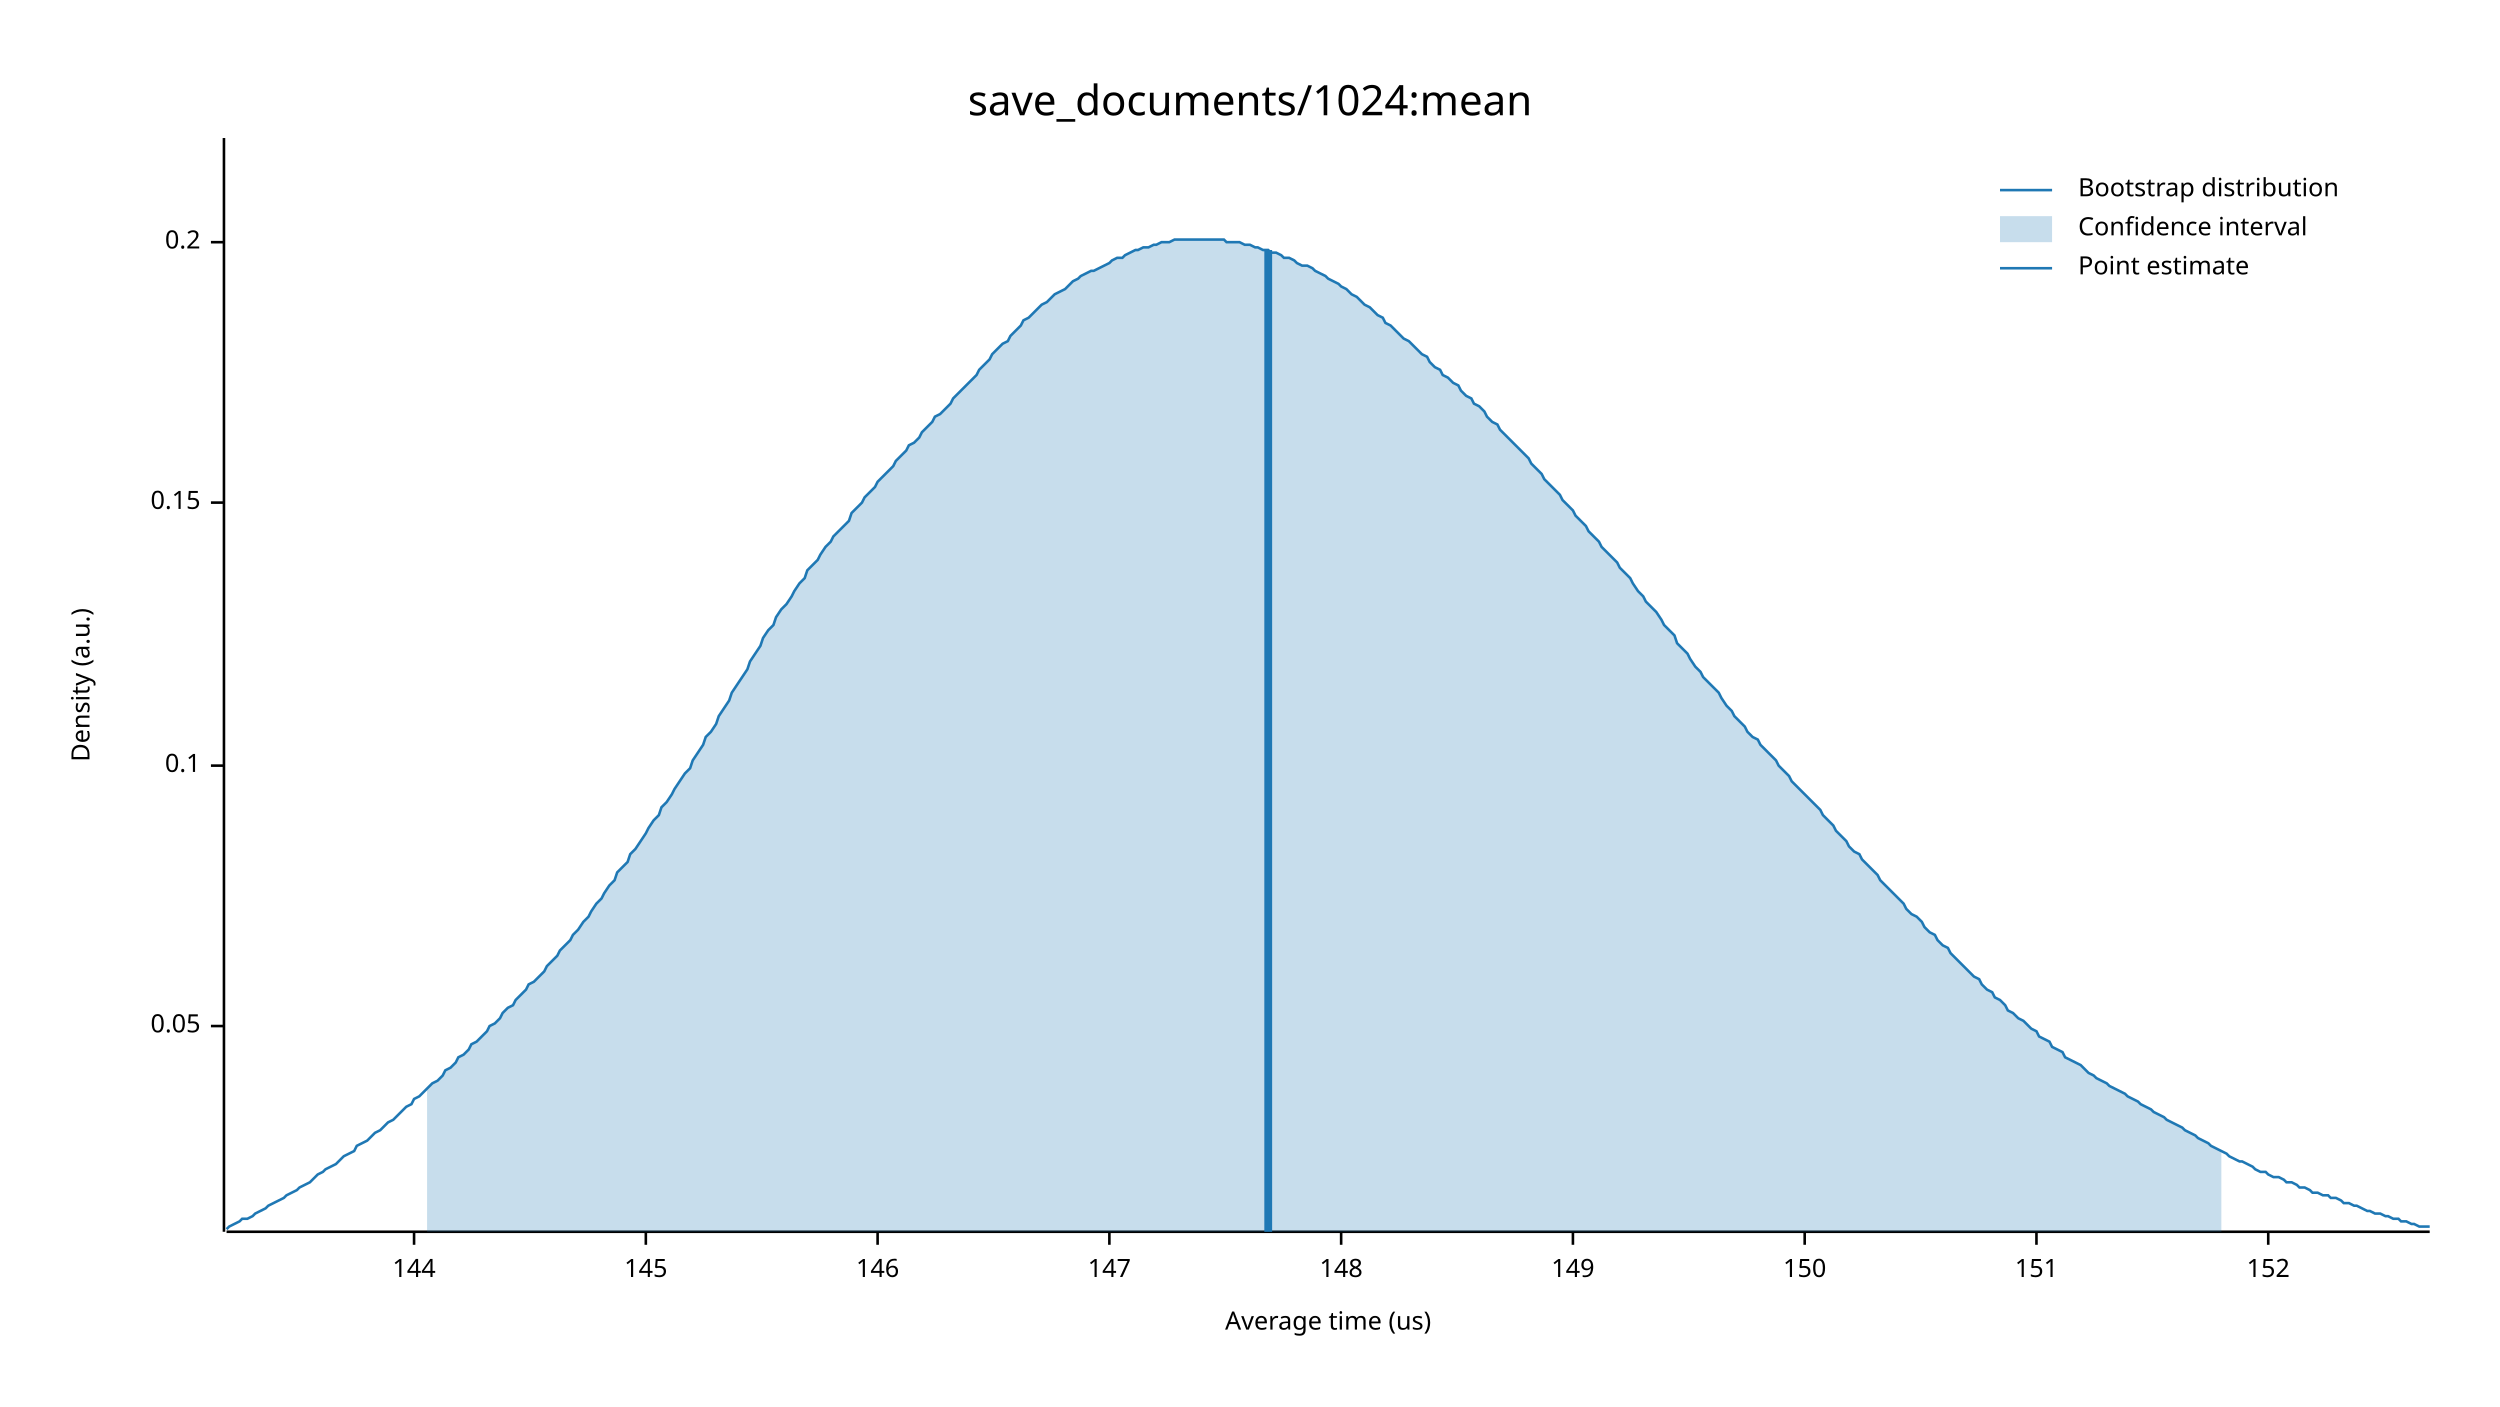
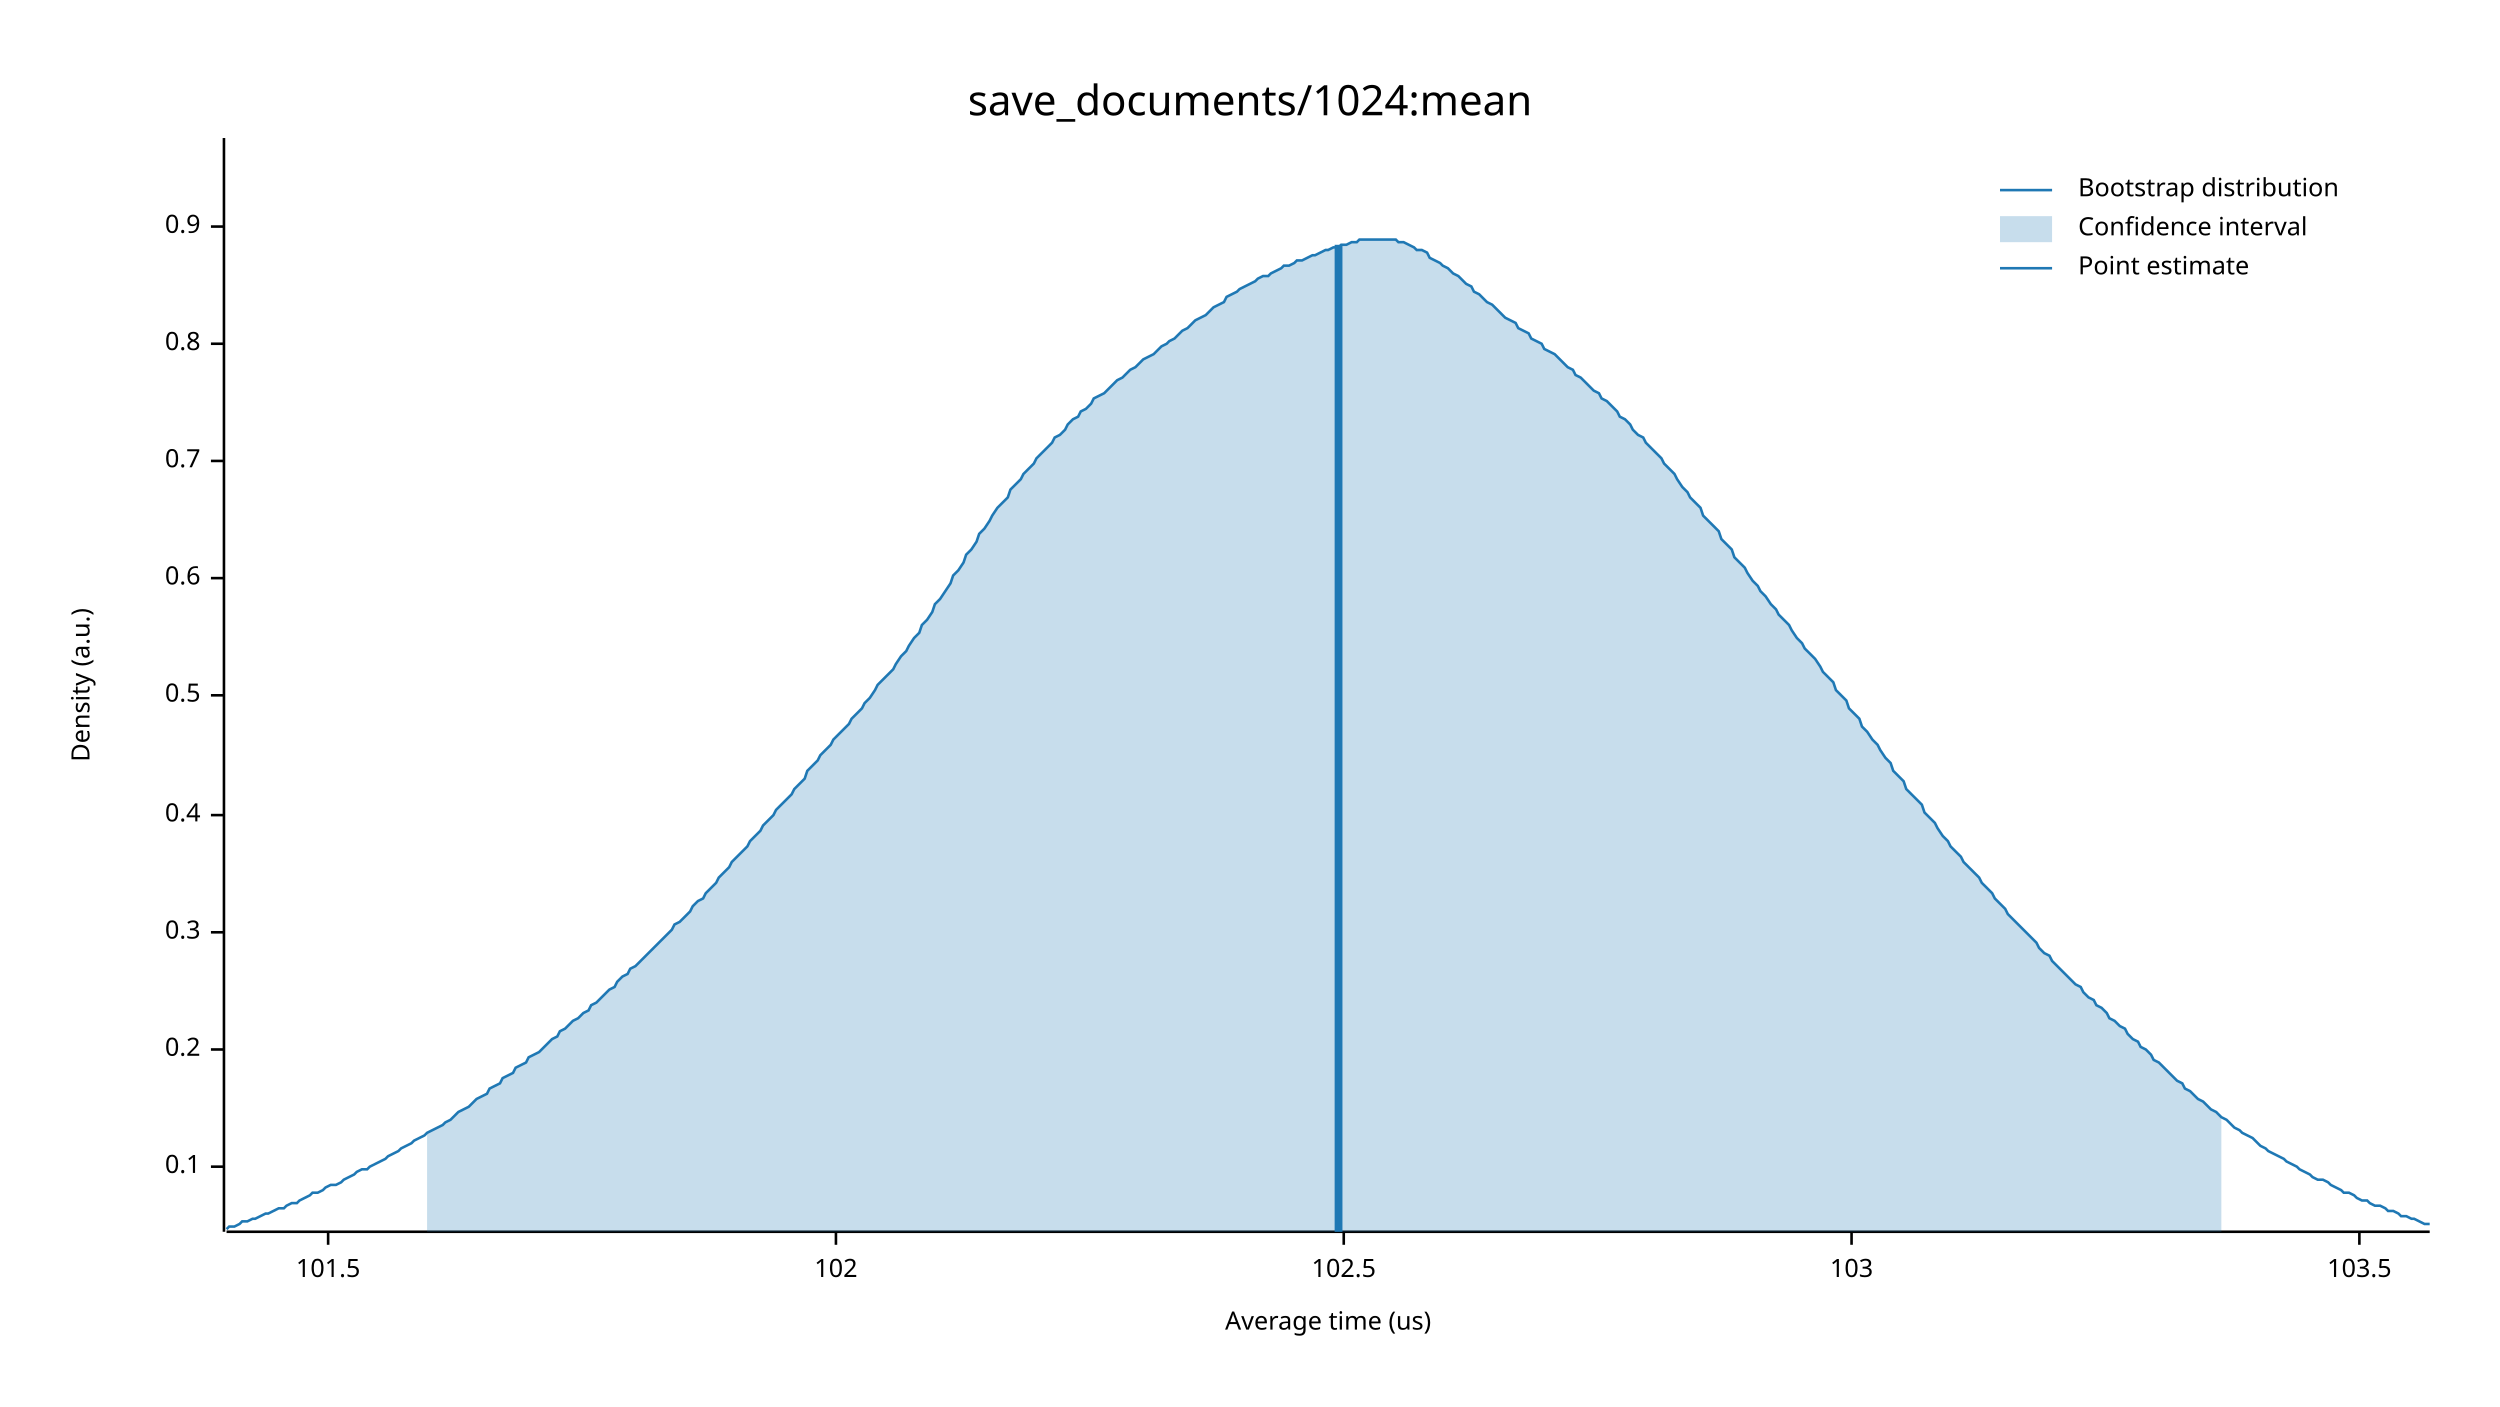
<svg xmlns="http://www.w3.org/2000/svg" width="960" height="540" viewBox="0 0 960 540">
  <text x="480" y="32" dy="0.76em" text-anchor="middle" font-family="sans-serif" font-size="16.129" opacity="1" fill="#000000">
save_documents/1024:mean
</text>
  <text x="27" y="263" dy="0.76em" text-anchor="middle" font-family="sans-serif" font-size="9.677" opacity="1" fill="#000000" transform="rotate(270, 27, 263)">
Density (a.u.)
</text>
  <text x="510" y="513" dy="-0.5ex" text-anchor="middle" font-family="sans-serif" font-size="9.677" opacity="1" fill="#000000">
Average time (us)
</text>
  <polyline fill="none" opacity="1" stroke="#000000" stroke-width="1" points="86,53 86,473 " />
-   <text x="77" y="394" dy="0.5ex" text-anchor="end" font-family="sans-serif" font-size="9.677" opacity="1" fill="#000000">
- 0.05
- </text>
-   <polyline fill="none" opacity="1" stroke="#000000" stroke-width="1" points="81,394 86,394 " />
-   <text x="77" y="294" dy="0.5ex" text-anchor="end" font-family="sans-serif" font-size="9.677" opacity="1" fill="#000000">
+   <text x="77" y="448" dy="0.5ex" text-anchor="end" font-family="sans-serif" font-size="9.677" opacity="1" fill="#000000">
0.1
</text>
-   <polyline fill="none" opacity="1" stroke="#000000" stroke-width="1" points="81,294 86,294 " />
-   <text x="77" y="193" dy="0.5ex" text-anchor="end" font-family="sans-serif" font-size="9.677" opacity="1" fill="#000000">
- 0.15
- </text>
-   <polyline fill="none" opacity="1" stroke="#000000" stroke-width="1" points="81,193 86,193 " />
-   <text x="77" y="93" dy="0.5ex" text-anchor="end" font-family="sans-serif" font-size="9.677" opacity="1" fill="#000000">
+   <polyline fill="none" opacity="1" stroke="#000000" stroke-width="1" points="81,448 86,448 " />
+   <text x="77" y="403" dy="0.5ex" text-anchor="end" font-family="sans-serif" font-size="9.677" opacity="1" fill="#000000">
0.2
</text>
-   <polyline fill="none" opacity="1" stroke="#000000" stroke-width="1" points="81,93 86,93 " />
+   <polyline fill="none" opacity="1" stroke="#000000" stroke-width="1" points="81,403 86,403 " />
+   <text x="77" y="358" dy="0.5ex" text-anchor="end" font-family="sans-serif" font-size="9.677" opacity="1" fill="#000000">
+ 0.3
+ </text>
+   <polyline fill="none" opacity="1" stroke="#000000" stroke-width="1" points="81,358 86,358 " />
+   <text x="77" y="313" dy="0.5ex" text-anchor="end" font-family="sans-serif" font-size="9.677" opacity="1" fill="#000000">
+ 0.4
+ </text>
+   <polyline fill="none" opacity="1" stroke="#000000" stroke-width="1" points="81,313 86,313 " />
+   <text x="77" y="267" dy="0.5ex" text-anchor="end" font-family="sans-serif" font-size="9.677" opacity="1" fill="#000000">
+ 0.5
+ </text>
+   <polyline fill="none" opacity="1" stroke="#000000" stroke-width="1" points="81,267 86,267 " />
+   <text x="77" y="222" dy="0.5ex" text-anchor="end" font-family="sans-serif" font-size="9.677" opacity="1" fill="#000000">
+ 0.6
+ </text>
+   <polyline fill="none" opacity="1" stroke="#000000" stroke-width="1" points="81,222 86,222 " />
+   <text x="77" y="177" dy="0.5ex" text-anchor="end" font-family="sans-serif" font-size="9.677" opacity="1" fill="#000000">
+ 0.7
+ </text>
+   <polyline fill="none" opacity="1" stroke="#000000" stroke-width="1" points="81,177 86,177 " />
+   <text x="77" y="132" dy="0.5ex" text-anchor="end" font-family="sans-serif" font-size="9.677" opacity="1" fill="#000000">
+ 0.8
+ </text>
+   <polyline fill="none" opacity="1" stroke="#000000" stroke-width="1" points="81,132 86,132 " />
+   <text x="77" y="87" dy="0.5ex" text-anchor="end" font-family="sans-serif" font-size="9.677" opacity="1" fill="#000000">
+ 0.9
+ </text>
+   <polyline fill="none" opacity="1" stroke="#000000" stroke-width="1" points="81,87 86,87 " />
  <polyline fill="none" opacity="1" stroke="#000000" stroke-width="1" points="87,473 933,473 " />
-   <text x="159" y="483" dy="0.76em" text-anchor="middle" font-family="sans-serif" font-size="9.677" opacity="1" fill="#000000">
- 144
+   <text x="126" y="483" dy="0.76em" text-anchor="middle" font-family="sans-serif" font-size="9.677" opacity="1" fill="#000000">
+ 101.5
</text>
-   <polyline fill="none" opacity="1" stroke="#000000" stroke-width="1" points="159,473 159,478 " />
-   <text x="248" y="483" dy="0.76em" text-anchor="middle" font-family="sans-serif" font-size="9.677" opacity="1" fill="#000000">
- 145
+   <polyline fill="none" opacity="1" stroke="#000000" stroke-width="1" points="126,473 126,478 " />
+   <text x="321" y="483" dy="0.76em" text-anchor="middle" font-family="sans-serif" font-size="9.677" opacity="1" fill="#000000">
+ 102
</text>
-   <polyline fill="none" opacity="1" stroke="#000000" stroke-width="1" points="248,473 248,478 " />
-   <text x="337" y="483" dy="0.76em" text-anchor="middle" font-family="sans-serif" font-size="9.677" opacity="1" fill="#000000">
- 146
+   <polyline fill="none" opacity="1" stroke="#000000" stroke-width="1" points="321,473 321,478 " />
+   <text x="516" y="483" dy="0.76em" text-anchor="middle" font-family="sans-serif" font-size="9.677" opacity="1" fill="#000000">
+ 102.5
</text>
-   <polyline fill="none" opacity="1" stroke="#000000" stroke-width="1" points="337,473 337,478 " />
-   <text x="426" y="483" dy="0.76em" text-anchor="middle" font-family="sans-serif" font-size="9.677" opacity="1" fill="#000000">
- 147
+   <polyline fill="none" opacity="1" stroke="#000000" stroke-width="1" points="516,473 516,478 " />
+   <text x="711" y="483" dy="0.76em" text-anchor="middle" font-family="sans-serif" font-size="9.677" opacity="1" fill="#000000">
+ 103
</text>
-   <polyline fill="none" opacity="1" stroke="#000000" stroke-width="1" points="426,473 426,478 " />
-   <text x="515" y="483" dy="0.76em" text-anchor="middle" font-family="sans-serif" font-size="9.677" opacity="1" fill="#000000">
- 148
+   <polyline fill="none" opacity="1" stroke="#000000" stroke-width="1" points="711,473 711,478 " />
+   <text x="906" y="483" dy="0.76em" text-anchor="middle" font-family="sans-serif" font-size="9.677" opacity="1" fill="#000000">
+ 103.5
</text>
-   <polyline fill="none" opacity="1" stroke="#000000" stroke-width="1" points="515,473 515,478 " />
-   <text x="604" y="483" dy="0.76em" text-anchor="middle" font-family="sans-serif" font-size="9.677" opacity="1" fill="#000000">
- 149
- </text>
-   <polyline fill="none" opacity="1" stroke="#000000" stroke-width="1" points="604,473 604,478 " />
-   <text x="693" y="483" dy="0.76em" text-anchor="middle" font-family="sans-serif" font-size="9.677" opacity="1" fill="#000000">
- 150
- </text>
-   <polyline fill="none" opacity="1" stroke="#000000" stroke-width="1" points="693,473 693,478 " />
-   <text x="782" y="483" dy="0.76em" text-anchor="middle" font-family="sans-serif" font-size="9.677" opacity="1" fill="#000000">
- 151
- </text>
-   <polyline fill="none" opacity="1" stroke="#000000" stroke-width="1" points="782,473 782,478 " />
-   <text x="871" y="483" dy="0.76em" text-anchor="middle" font-family="sans-serif" font-size="9.677" opacity="1" fill="#000000">
- 152
- </text>
-   <polyline fill="none" opacity="1" stroke="#000000" stroke-width="1" points="871,473 871,478 " />
-   <polyline fill="none" opacity="1" stroke="#1F78B4" stroke-width="1" points="87,472 88,471 90,470 92,469 93,468 95,468 97,467 98,466 100,465 102,464 103,463 105,462 107,461 109,460 110,459 112,458 114,457 115,456 117,455 119,454 120,453 122,451 124,450 125,449 127,448 129,447 131,445 132,444 134,443 136,442 137,440 139,439 141,438 142,437 144,435 146,434 148,432 149,431 151,430 153,428 154,427 156,425 158,424 159,422 161,421 163,419 164,418 166,416 168,415 170,413 171,411 173,410 175,408 176,406 178,405 180,403 181,401 183,400 185,398 187,396 188,394 190,393 192,391 193,389 195,387 197,386 198,384 200,382 202,380 203,378 205,377 207,375 209,373 210,371 212,369 214,367 215,365 217,363 219,361 220,359 222,357 224,354 226,352 227,350 229,347 231,345 232,343 234,340 236,338 237,335 239,333 241,331 242,328 244,326 246,323 248,320 249,318 251,315 253,313 254,310 256,308 258,305 259,303 261,300 263,297 265,295 266,292 268,289 270,286 271,283 273,281 275,278 276,275 278,272 280,269 281,266 283,263 285,260 287,257 288,254 290,251 292,248 293,245 295,242 297,240 298,237 300,234 302,232 304,229 305,227 307,224 309,222 310,219 312,217 314,215 315,213 317,210 319,208 320,206 322,204 324,202 326,200 327,197 329,195 331,193 332,191 334,189 336,187 337,185 339,183 341,181 343,179 344,177 346,175 348,173 349,171 351,170 353,168 354,166 356,164 358,162 359,160 361,159 363,157 365,155 366,153 368,151 370,149 371,148 373,146 375,144 376,142 378,140 380,138 381,136 383,134 385,132 387,131 388,129 390,127 392,125 393,123 395,122 397,120 398,119 400,117 402,116 404,114 405,113 407,112 409,111 410,110 412,108 414,107 415,106 417,105 419,104 420,104 422,103 424,102 426,101 427,100 429,99 431,99 432,98 434,97 436,96 437,96 439,95 441,95 443,94 444,94 446,93 448,93 449,93 451,92 453,92 454,92 456,92 458,92 459,92 461,92 463,92 465,92 466,92 468,92 470,92 471,93 473,93 475,93 476,93 478,94 480,94 482,95 483,95 485,96 487,96 488,97 490,97 492,98 493,99 495,99 497,100 498,101 500,102 502,102 504,103 505,104 507,105 509,106 510,107 512,108 514,109 515,110 517,111 519,113 521,114 522,115 524,117 526,118 527,119 529,121 531,122 532,124 534,125 536,127 537,128 539,130 541,131 543,133 544,134 546,136 548,137 549,139 551,141 553,142 554,144 556,145 558,147 560,148 561,150 563,152 565,153 566,155 568,156 570,158 571,160 573,162 575,163 576,165 578,167 580,169 582,171 583,172 585,174 587,176 588,178 590,180 592,182 593,184 595,186 597,188 599,190 600,192 602,194 604,196 605,198 607,200 609,202 610,204 612,206 614,208 615,210 617,212 619,214 621,216 622,218 624,220 626,222 627,224 629,227 631,229 632,231 634,233 636,235 638,238 639,240 641,242 643,244 644,247 646,249 648,251 649,253 651,256 653,258 654,260 656,262 658,264 660,266 661,268 663,271 665,273 666,275 668,277 670,279 671,281 673,283 675,284 676,286 678,288 680,290 682,292 683,294 685,296 687,298 688,300 690,302 692,304 693,305 695,307 697,309 699,311 700,313 702,315 704,317 705,319 707,321 709,323 710,325 712,327 714,328 715,330 717,332 719,334 721,336 722,338 724,340 726,342 727,343 729,345 731,347 732,349 734,351 736,352 738,354 739,356 741,358 743,359 744,361 746,363 748,364 749,366 751,368 753,370 754,371 756,373 758,375 760,376 761,378 763,380 765,381 766,383 768,384 770,386 771,388 773,389 775,391 777,392 778,393 780,395 782,396 783,398 785,399 787,400 788,402 790,403 792,404 793,406 795,407 797,408 799,409 800,410 802,412 804,413 805,414 807,415 809,416 810,417 812,418 814,419 816,420 817,421 819,422 821,423 822,424 824,425 826,426 827,427 829,428 831,429 832,430 834,431 836,432 838,433 839,434 841,435 843,436 844,437 846,438 848,439 849,440 851,441 853,442 855,443 856,444 858,445 860,446 861,446 863,447 865,448 866,449 868,450 870,450 871,451 873,452 875,452 877,453 878,454 880,454 882,455 883,456 885,456 887,457 888,458 890,458 892,459 894,459 895,460 897,460 899,461 900,462 902,462 904,463 905,463 907,464 909,465 910,465 912,466 914,466 916,467 917,467 919,468 921,468 922,469 924,469 926,470 927,470 929,471 931,471 933,471 " />
-   <polygon opacity="0.25" fill="#1F78B4" points="164,418 166,416 168,415 170,413 171,411 173,410 175,408 176,406 178,405 180,403 181,401 183,400 185,398 187,396 188,394 190,393 192,391 193,389 195,387 197,386 198,384 200,382 202,380 203,378 205,377 207,375 209,373 210,371 212,369 214,367 215,365 217,363 219,361 220,359 222,357 224,354 226,352 227,350 229,347 231,345 232,343 234,340 236,338 237,335 239,333 241,331 242,328 244,326 246,323 248,320 249,318 251,315 253,313 254,310 256,308 258,305 259,303 261,300 263,297 265,295 266,292 268,289 270,286 271,283 273,281 275,278 276,275 278,272 280,269 281,266 283,263 285,260 287,257 288,254 290,251 292,248 293,245 295,242 297,240 298,237 300,234 302,232 304,229 305,227 307,224 309,222 310,219 312,217 314,215 315,213 317,210 319,208 320,206 322,204 324,202 326,200 327,197 329,195 331,193 332,191 334,189 336,187 337,185 339,183 341,181 343,179 344,177 346,175 348,173 349,171 351,170 353,168 354,166 356,164 358,162 359,160 361,159 363,157 365,155 366,153 368,151 370,149 371,148 373,146 375,144 376,142 378,140 380,138 381,136 383,134 385,132 387,131 388,129 390,127 392,125 393,123 395,122 397,120 398,119 400,117 402,116 404,114 405,113 407,112 409,111 410,110 412,108 414,107 415,106 417,105 419,104 420,104 422,103 424,102 426,101 427,100 429,99 431,99 432,98 434,97 436,96 437,96 439,95 441,95 443,94 444,94 446,93 448,93 449,93 451,92 453,92 454,92 456,92 458,92 459,92 461,92 463,92 465,92 466,92 468,92 470,92 471,93 473,93 475,93 476,93 478,94 480,94 482,95 483,95 485,96 487,96 488,97 490,97 492,98 493,99 495,99 497,100 498,101 500,102 502,102 504,103 505,104 507,105 509,106 510,107 512,108 514,109 515,110 517,111 519,113 521,114 522,115 524,117 526,118 527,119 529,121 531,122 532,124 534,125 536,127 537,128 539,130 541,131 543,133 544,134 546,136 548,137 549,139 551,141 553,142 554,144 556,145 558,147 560,148 561,150 563,152 565,153 566,155 568,156 570,158 571,160 573,162 575,163 576,165 578,167 580,169 582,171 583,172 585,174 587,176 588,178 590,180 592,182 593,184 595,186 597,188 599,190 600,192 602,194 604,196 605,198 607,200 609,202 610,204 612,206 614,208 615,210 617,212 619,214 621,216 622,218 624,220 626,222 627,224 629,227 631,229 632,231 634,233 636,235 638,238 639,240 641,242 643,244 644,247 646,249 648,251 649,253 651,256 653,258 654,260 656,262 658,264 660,266 661,268 663,271 665,273 666,275 668,277 670,279 671,281 673,283 675,284 676,286 678,288 680,290 682,292 683,294 685,296 687,298 688,300 690,302 692,304 693,305 695,307 697,309 699,311 700,313 702,315 704,317 705,319 707,321 709,323 710,325 712,327 714,328 715,330 717,332 719,334 721,336 722,338 724,340 726,342 727,343 729,345 731,347 732,349 734,351 736,352 738,354 739,356 741,358 743,359 744,361 746,363 748,364 749,366 751,368 753,370 754,371 756,373 758,375 760,376 761,378 763,380 765,381 766,383 768,384 770,386 771,388 773,389 775,391 777,392 778,393 780,395 782,396 783,398 785,399 787,400 788,402 790,403 792,404 793,406 795,407 797,408 799,409 800,410 802,412 804,413 805,414 807,415 809,416 810,417 812,418 814,419 816,420 817,421 819,422 821,423 822,424 824,425 826,426 827,427 829,428 831,429 832,430 834,431 836,432 838,433 839,434 841,435 843,436 844,437 846,438 848,439 849,440 851,441 853,442 853,473 164,473 " />
-   <polyline fill="none" opacity="1" stroke="#1F78B4" stroke-width="3" points="487,473 487,96 " />
+   <polyline fill="none" opacity="1" stroke="#000000" stroke-width="1" points="906,473 906,478 " />
+   <polyline fill="none" opacity="1" stroke="#1F78B4" stroke-width="1" points="87,472 88,471 90,471 92,470 93,469 95,469 97,468 98,468 100,467 102,466 103,466 105,465 107,464 109,464 110,463 112,462 114,462 115,461 117,460 119,459 120,458 122,458 124,457 125,456 127,455 129,455 131,454 132,453 134,452 136,451 137,450 139,449 141,449 142,448 144,447 146,446 148,445 149,444 151,443 153,442 154,441 156,440 158,439 159,438 161,437 163,436 164,435 166,434 168,433 170,432 171,431 173,430 175,428 176,427 178,426 180,425 181,424 183,422 185,421 187,420 188,418 190,417 192,416 193,414 195,413 197,412 198,410 200,409 202,408 203,406 205,405 207,404 209,402 210,401 212,399 214,398 215,396 217,395 219,393 220,392 222,391 224,389 226,388 227,386 229,385 231,383 232,382 234,380 236,379 237,377 239,375 241,374 242,372 244,371 246,369 248,367 249,366 251,364 253,362 254,361 256,359 258,357 259,355 261,354 263,352 265,350 266,348 268,346 270,345 271,343 273,341 275,339 276,337 278,335 280,333 281,331 283,329 285,327 287,325 288,323 290,321 292,319 293,317 295,315 297,313 298,311 300,309 302,307 304,305 305,303 307,301 309,299 310,296 312,294 314,292 315,290 317,288 319,286 320,284 322,282 324,280 326,278 327,276 329,274 331,272 332,270 334,268 336,265 337,263 339,261 341,259 343,257 344,255 346,252 348,250 349,248 351,245 353,243 354,240 356,238 358,235 359,232 361,230 363,227 365,224 366,221 368,219 370,216 371,213 373,211 375,208 376,205 378,203 380,200 381,198 383,195 385,193 387,191 388,188 390,186 392,184 393,182 395,180 397,178 398,176 400,174 402,172 404,170 405,168 407,167 409,165 410,163 412,161 414,160 415,158 417,157 419,155 420,153 422,152 424,151 426,149 427,148 429,146 431,145 432,144 434,142 436,141 437,140 439,138 441,137 443,136 444,135 446,133 448,132 449,131 451,130 453,128 454,127 456,126 458,124 459,123 461,122 463,121 465,119 466,118 468,117 470,116 471,114 473,113 475,112 476,111 478,110 480,109 482,108 483,107 485,106 487,106 488,105 490,104 492,103 493,102 495,102 497,101 498,100 500,100 502,99 504,98 505,98 507,97 509,96 510,96 512,95 514,95 515,94 517,94 519,93 521,93 522,92 524,92 526,92 527,92 529,92 531,92 532,92 534,92 536,92 537,93 539,93 541,94 543,95 544,96 546,96 548,97 549,99 551,100 553,101 554,102 556,103 558,105 560,106 561,107 563,109 565,110 566,112 568,113 570,115 571,116 573,117 575,119 576,120 578,122 580,123 582,124 583,126 585,127 587,128 588,130 590,131 592,132 593,134 595,135 597,136 599,138 600,139 602,141 604,142 605,144 607,145 609,147 610,148 612,150 614,151 615,153 617,154 619,156 621,158 622,160 624,161 626,163 627,165 629,167 631,168 632,170 634,172 636,174 638,176 639,178 641,180 643,182 644,184 646,187 648,189 649,191 651,193 653,195 654,198 656,200 658,202 660,204 661,207 663,209 665,211 666,214 668,216 670,218 671,220 673,223 675,225 676,227 678,229 680,232 682,234 683,236 685,238 687,240 688,242 690,245 692,247 693,249 695,251 697,253 699,256 700,258 702,260 704,262 705,265 707,267 709,269 710,272 712,274 714,276 715,279 717,281 719,284 721,286 722,288 724,291 726,293 727,296 729,298 731,300 732,303 734,305 736,307 738,309 739,312 741,314 743,316 744,318 746,321 748,323 749,325 751,327 753,329 754,331 756,333 758,335 760,337 761,339 763,341 765,343 766,345 768,347 770,349 771,351 773,353 775,355 777,357 778,358 780,360 782,362 783,364 785,366 787,367 788,369 790,371 792,373 793,374 795,376 797,378 799,379 800,381 802,383 804,384 805,386 807,387 809,389 810,391 812,392 814,394 816,395 817,397 819,399 821,400 822,402 824,403 826,405 827,407 829,408 831,410 832,411 834,413 836,415 838,416 839,418 841,419 843,421 844,422 846,423 848,425 849,426 851,427 853,429 855,430 856,431 858,433 860,434 861,435 863,436 865,437 866,438 868,440 870,441 871,442 873,443 875,444 877,445 878,446 880,447 882,448 883,449 885,450 887,451 888,452 890,453 892,453 894,454 895,455 897,456 899,457 900,458 902,458 904,459 905,460 907,461 909,461 910,462 912,463 914,463 916,464 917,465 919,465 921,466 922,467 924,467 926,468 927,468 929,469 931,470 933,470 " />
+   <polygon opacity="0.25" fill="#1F78B4" points="164,435 166,434 168,433 170,432 171,431 173,430 175,428 176,427 178,426 180,425 181,424 183,422 185,421 187,420 188,418 190,417 192,416 193,414 195,413 197,412 198,410 200,409 202,408 203,406 205,405 207,404 209,402 210,401 212,399 214,398 215,396 217,395 219,393 220,392 222,391 224,389 226,388 227,386 229,385 231,383 232,382 234,380 236,379 237,377 239,375 241,374 242,372 244,371 246,369 248,367 249,366 251,364 253,362 254,361 256,359 258,357 259,355 261,354 263,352 265,350 266,348 268,346 270,345 271,343 273,341 275,339 276,337 278,335 280,333 281,331 283,329 285,327 287,325 288,323 290,321 292,319 293,317 295,315 297,313 298,311 300,309 302,307 304,305 305,303 307,301 309,299 310,296 312,294 314,292 315,290 317,288 319,286 320,284 322,282 324,280 326,278 327,276 329,274 331,272 332,270 334,268 336,265 337,263 339,261 341,259 343,257 344,255 346,252 348,250 349,248 351,245 353,243 354,240 356,238 358,235 359,232 361,230 363,227 365,224 366,221 368,219 370,216 371,213 373,211 375,208 376,205 378,203 380,200 381,198 383,195 385,193 387,191 388,188 390,186 392,184 393,182 395,180 397,178 398,176 400,174 402,172 404,170 405,168 407,167 409,165 410,163 412,161 414,160 415,158 417,157 419,155 420,153 422,152 424,151 426,149 427,148 429,146 431,145 432,144 434,142 436,141 437,140 439,138 441,137 443,136 444,135 446,133 448,132 449,131 451,130 453,128 454,127 456,126 458,124 459,123 461,122 463,121 465,119 466,118 468,117 470,116 471,114 473,113 475,112 476,111 478,110 480,109 482,108 483,107 485,106 487,106 488,105 490,104 492,103 493,102 495,102 497,101 498,100 500,100 502,99 504,98 505,98 507,97 509,96 510,96 512,95 514,95 515,94 517,94 519,93 521,93 522,92 524,92 526,92 527,92 529,92 531,92 532,92 534,92 536,92 537,93 539,93 541,94 543,95 544,96 546,96 548,97 549,99 551,100 553,101 554,102 556,103 558,105 560,106 561,107 563,109 565,110 566,112 568,113 570,115 571,116 573,117 575,119 576,120 578,122 580,123 582,124 583,126 585,127 587,128 588,130 590,131 592,132 593,134 595,135 597,136 599,138 600,139 602,141 604,142 605,144 607,145 609,147 610,148 612,150 614,151 615,153 617,154 619,156 621,158 622,160 624,161 626,163 627,165 629,167 631,168 632,170 634,172 636,174 638,176 639,178 641,180 643,182 644,184 646,187 648,189 649,191 651,193 653,195 654,198 656,200 658,202 660,204 661,207 663,209 665,211 666,214 668,216 670,218 671,220 673,223 675,225 676,227 678,229 680,232 682,234 683,236 685,238 687,240 688,242 690,245 692,247 693,249 695,251 697,253 699,256 700,258 702,260 704,262 705,265 707,267 709,269 710,272 712,274 714,276 715,279 717,281 719,284 721,286 722,288 724,291 726,293 727,296 729,298 731,300 732,303 734,305 736,307 738,309 739,312 741,314 743,316 744,318 746,321 748,323 749,325 751,327 753,329 754,331 756,333 758,335 760,337 761,339 763,341 765,343 766,345 768,347 770,349 771,351 773,353 775,355 777,357 778,358 780,360 782,362 783,364 785,366 787,367 788,369 790,371 792,373 793,374 795,376 797,378 799,379 800,381 802,383 804,384 805,386 807,387 809,389 810,391 812,392 814,394 816,395 817,397 819,399 821,400 822,402 824,403 826,405 827,407 829,408 831,410 832,411 834,413 836,415 838,416 839,418 841,419 843,421 844,422 846,423 848,425 849,426 851,427 853,429 853,473 164,473 " />
+   <polyline fill="none" opacity="1" stroke="#1F78B4" stroke-width="3" points="514,473 514,94 " />
  <text x="798" y="68" dy="0.76em" text-anchor="start" font-family="sans-serif" font-size="9.677" opacity="1" fill="#000000">
Bootstrap distribution
</text>
  <text x="798" y="83" dy="0.76em" text-anchor="start" font-family="sans-serif" font-size="9.677" opacity="1" fill="#000000">
Confidence interval
</text>
  <text x="798" y="98" dy="0.76em" text-anchor="start" font-family="sans-serif" font-size="9.677" opacity="1" fill="#000000">
Point estimate
</text>
  <polyline fill="none" opacity="1" stroke="#1F78B4" stroke-width="1" points="768,73 788,73 " />
  <rect x="768" y="83" width="20" height="10" opacity="0.25" fill="#1F78B4" stroke="none" />
  <polyline fill="none" opacity="1" stroke="#1F78B4" stroke-width="1" points="768,103 788,103 " />
</svg>
